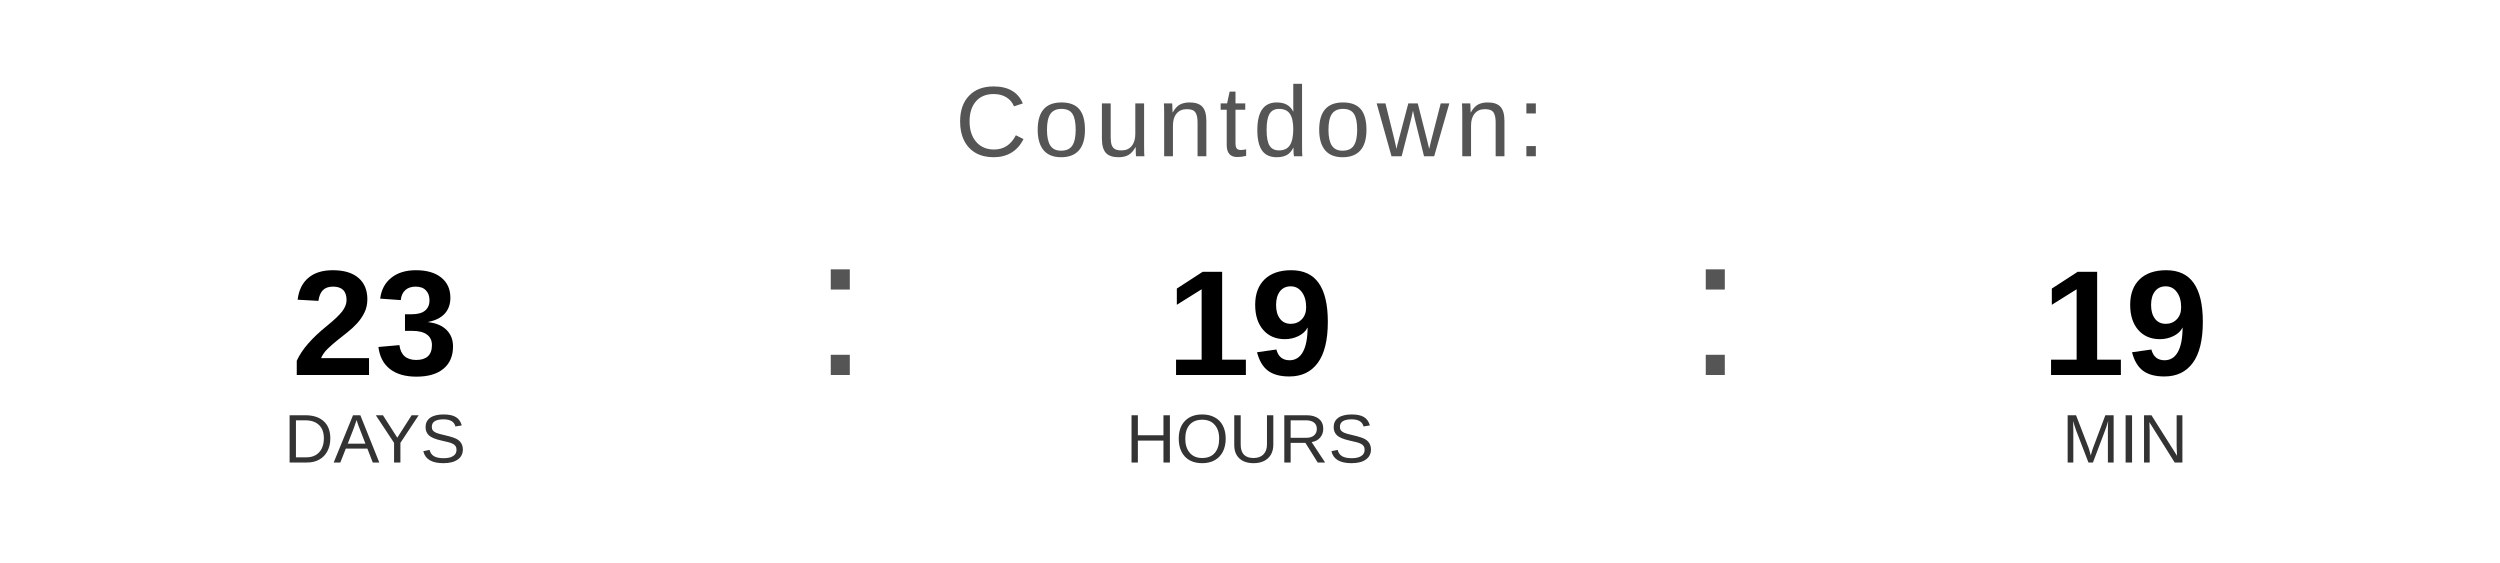
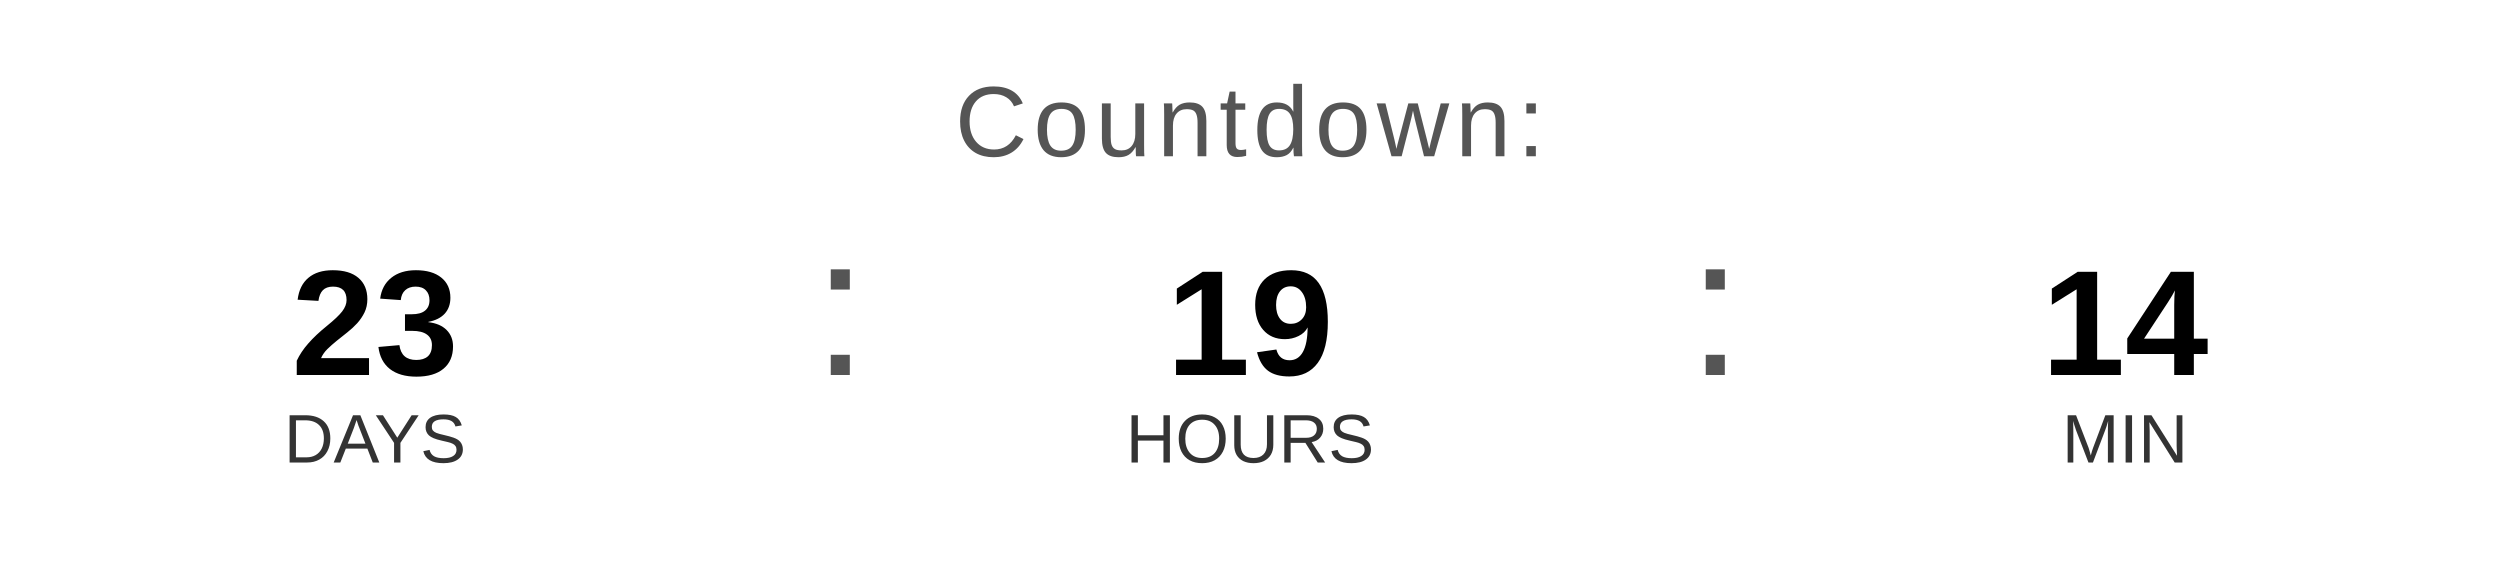
<svg xmlns="http://www.w3.org/2000/svg" width="400" height="90" viewBox="0 0 400 90">
  <text x="200" y="25" font-family="Arial, Helvetica, sans-serif" font-size="16" fill="#555555" text-anchor="middle" letter-spacing="1">
    Countdown:
  </text>
  <text x="60" y="60" font-family="Arial, Helvetica, sans-serif" font-size="24" font-weight="bold" fill="#000000" text-anchor="middle">23</text>
  <text x="60" y="74" font-family="Arial, Helvetica, sans-serif" font-size="11" fill="#333333" text-anchor="middle">DAYS</text>
  <text x="130" y="60" font-family="Arial, sans-serif" font-size="32" fill="#555555">:</text>
  <text x="200" y="60" font-family="Arial, Helvetica, sans-serif" font-size="24" font-weight="bold" fill="#000000" text-anchor="middle">19</text>
  <text x="200" y="74" font-family="Arial, Helvetica, sans-serif" font-size="11" fill="#333333" text-anchor="middle">HOURS</text>
  <text x="270" y="60" font-family="Arial, sans-serif" font-size="32" fill="#555555">:</text>
-   <text x="340" y="60" font-family="Arial, Helvetica, sans-serif" font-size="24" font-weight="bold" fill="#000000" text-anchor="middle">19</text>
+   <text x="340" y="60" font-family="Arial, Helvetica, sans-serif" font-size="24" font-weight="bold" fill="#000000" text-anchor="middle">14</text>
  <text x="340" y="74" font-family="Arial, Helvetica, sans-serif" font-size="11" fill="#333333" text-anchor="middle">MIN</text>
</svg>
